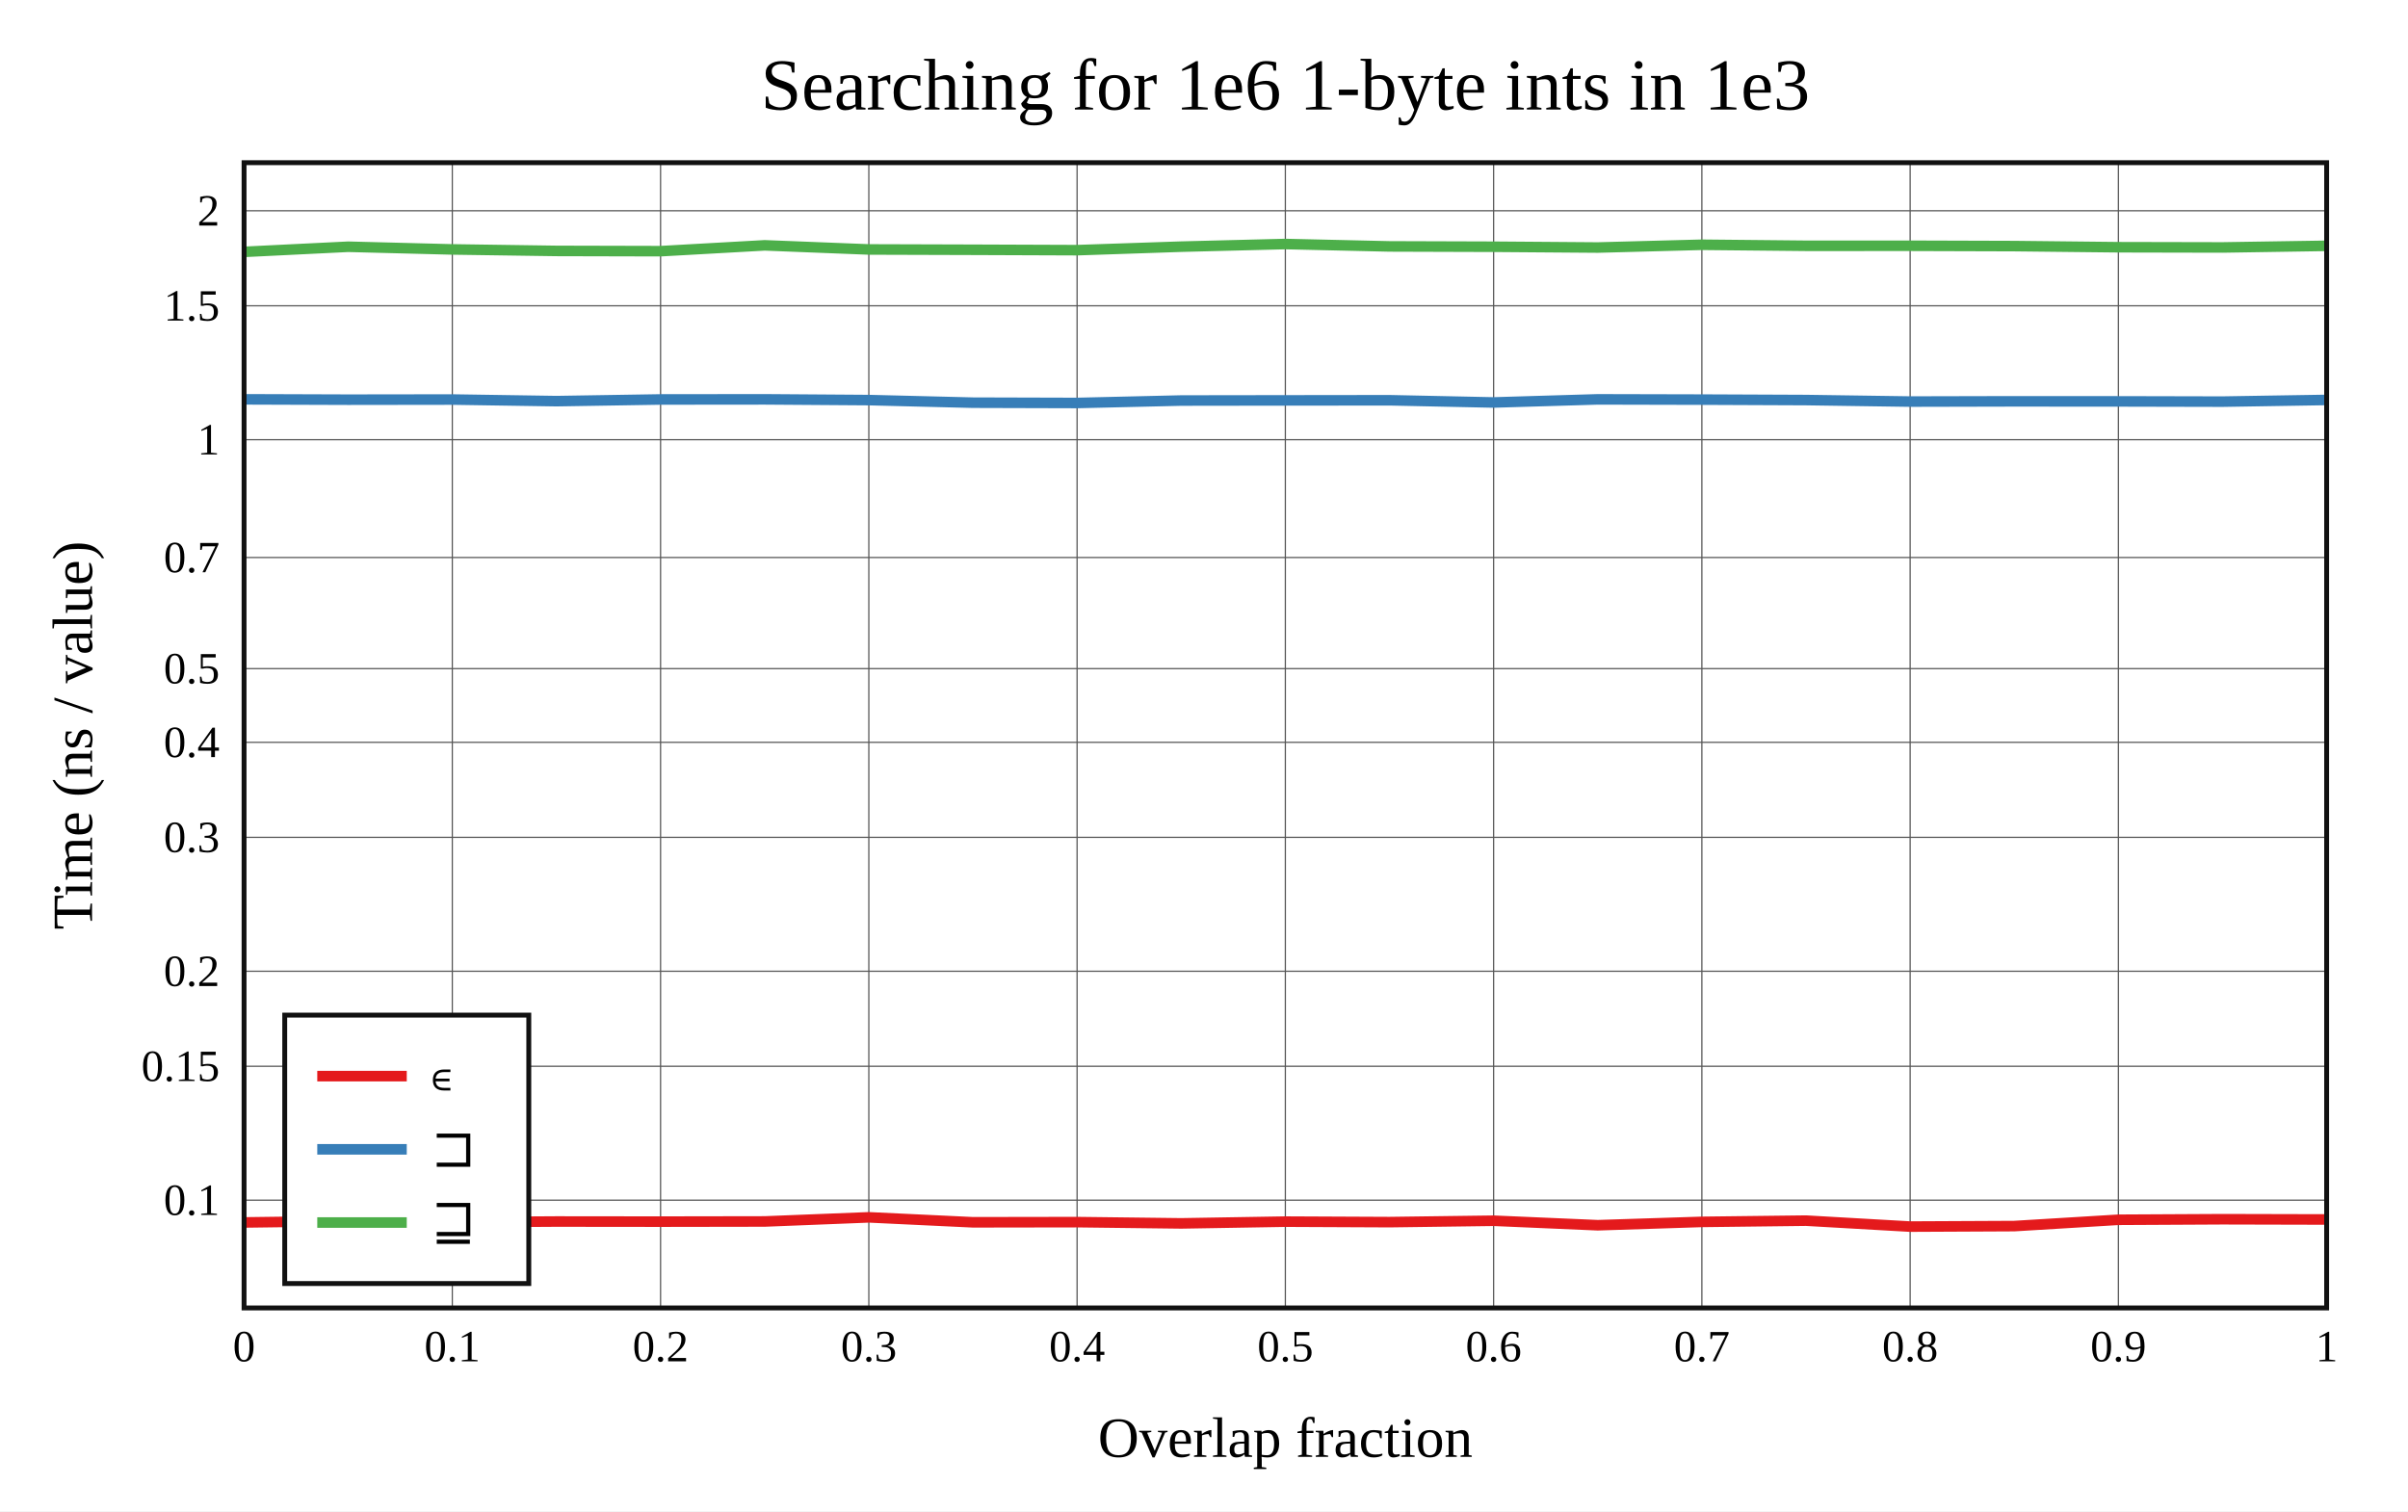
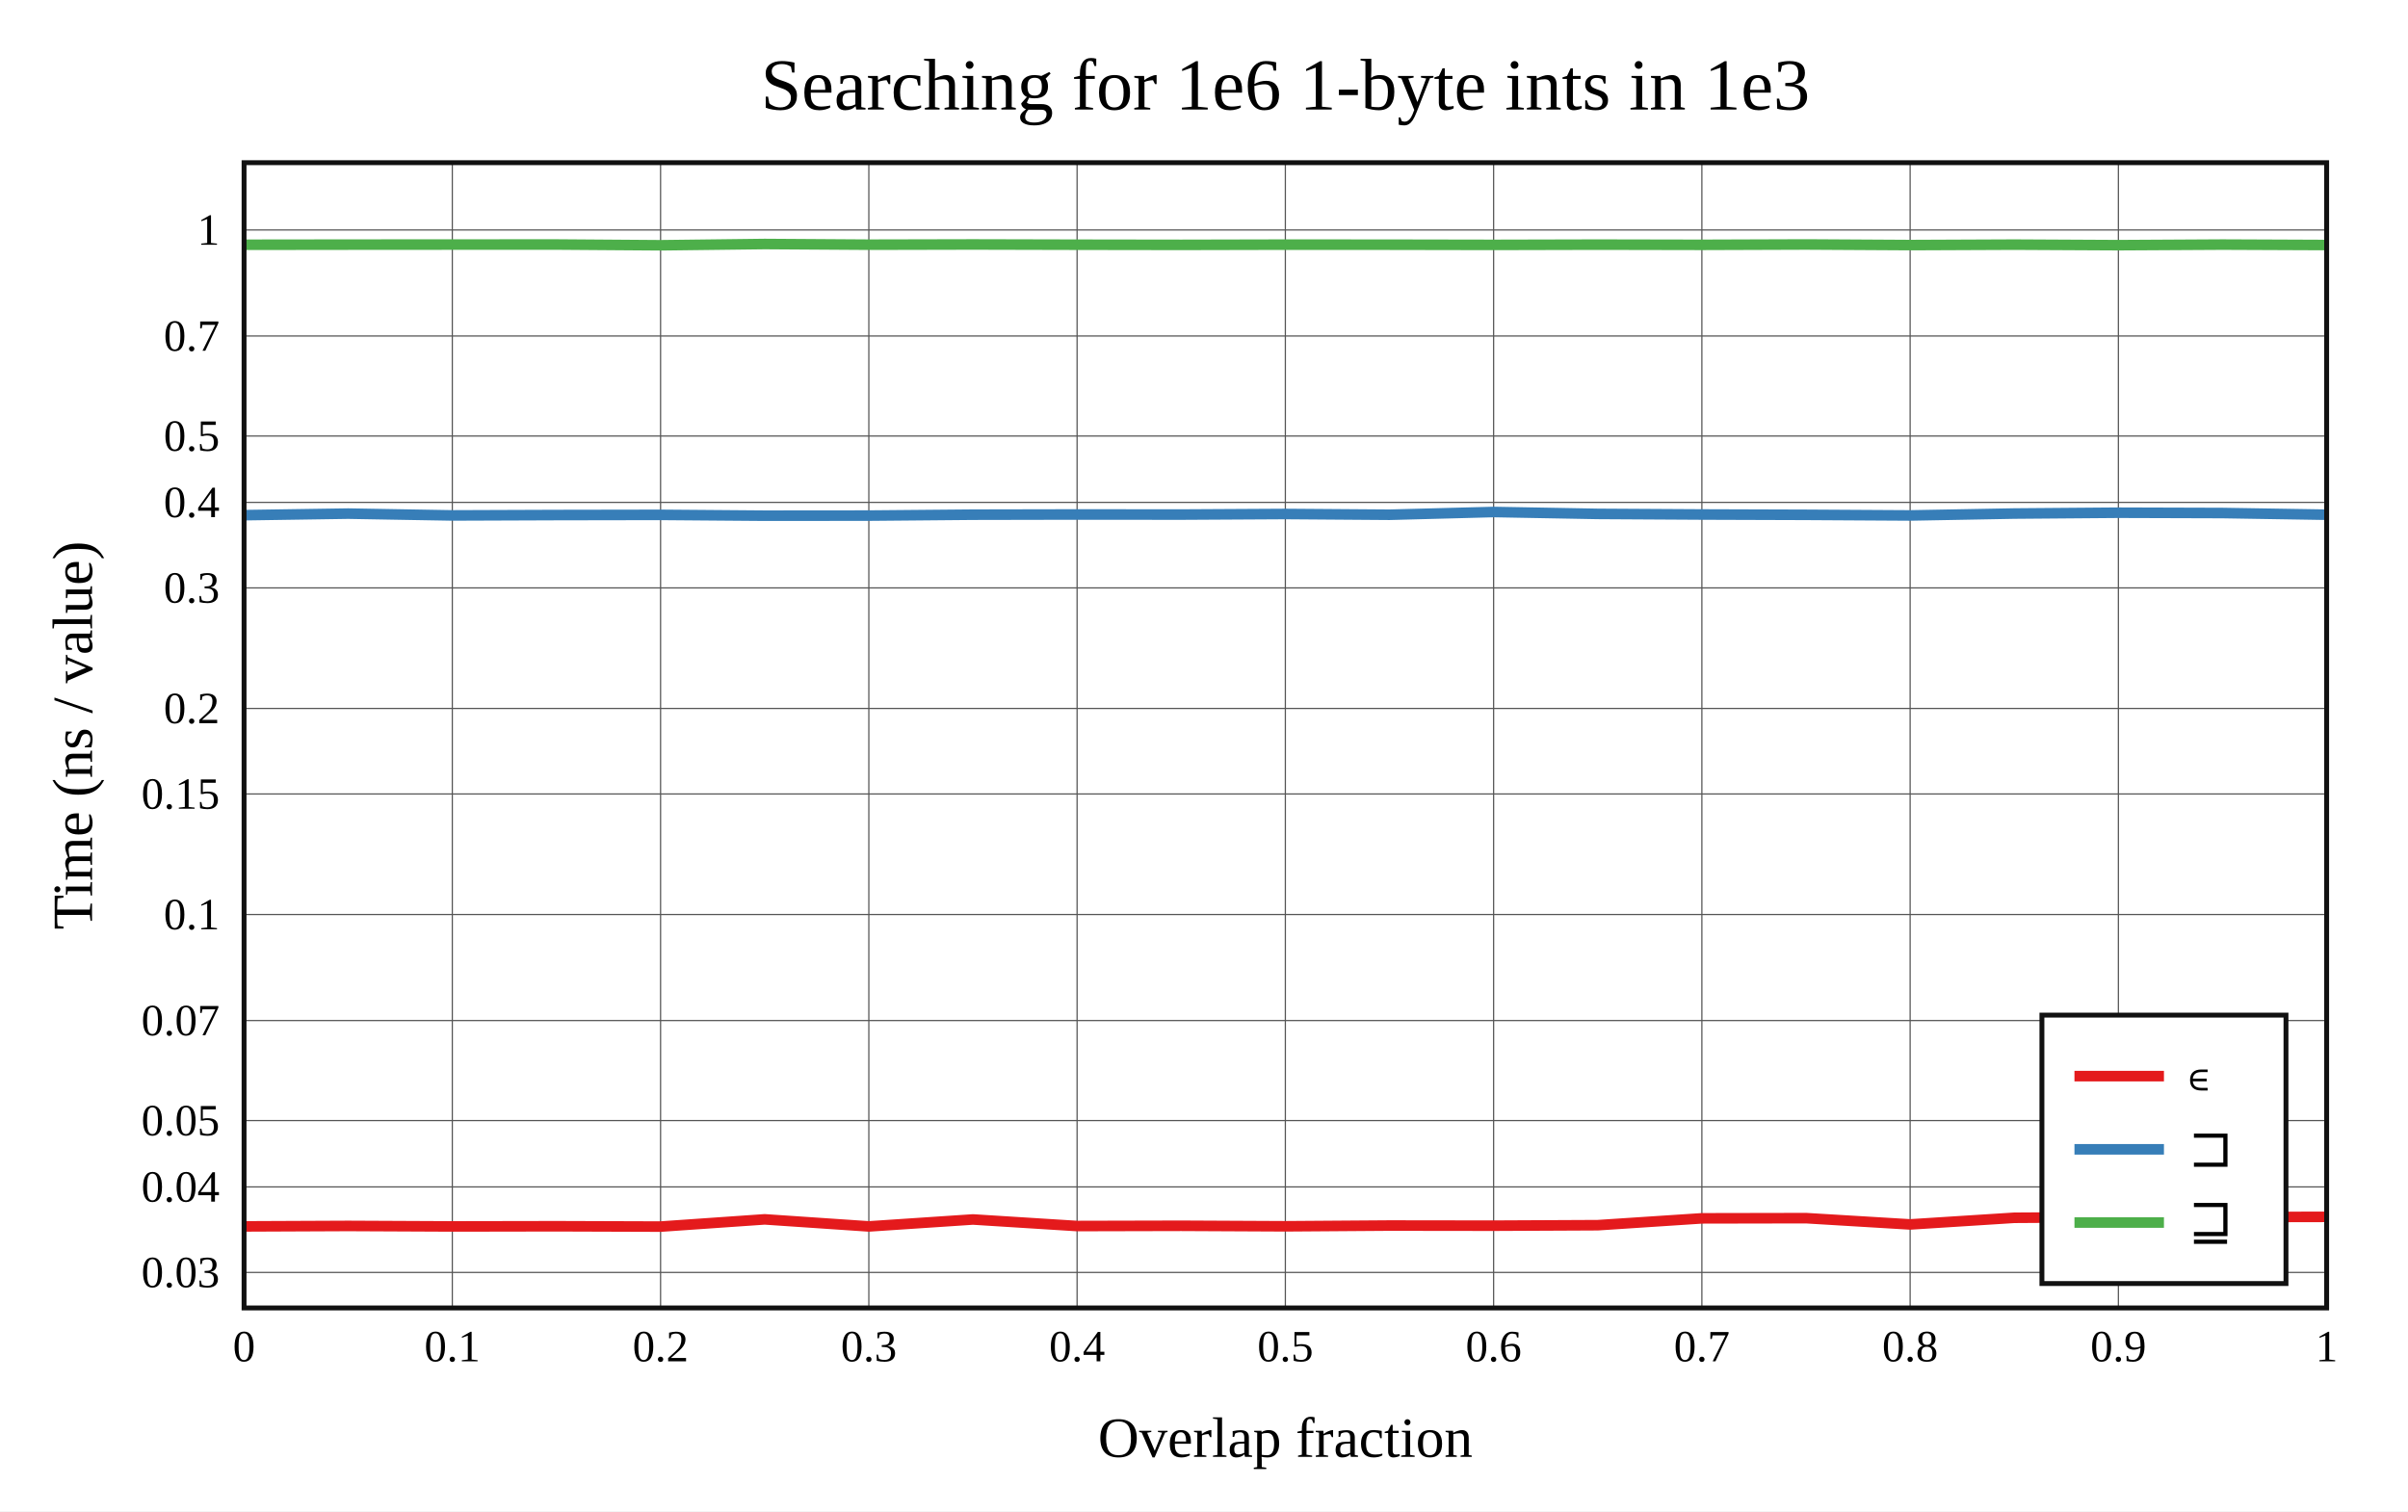
<svg xmlns="http://www.w3.org/2000/svg" viewBox="-60 -40 592 371.6" height="557.4" width="888">
  <g stroke-width="2.6" font-size="14px" text-anchor="middle">
    <defs>
      <clipPath id="clip">
        <rect x="0" y="0" width="512" height="281.6" />
      </clipPath>
    </defs>
    <rect fill="white" x="-60" y="-40" width="592" height="371.6" />
    <text dy="0.33em" font-size="18px" x="256" y="-19">Searching for 1e6 1-byte ints in 1e3</text>
    <text dy="0.33em" x="256" y="313.6">Overlap fraction</text>
    <text dy="0.33em" transform="rotate(-90)" x="-140.8" y="-42">Time (ns / value)</text>
    <g stroke-width="0.3" stroke="#555">
      <path d="M51.2 0v281.6" />
      <path d="M102.4 0v281.6" />
      <path d="M153.6 0v281.6" />
      <path d="M204.8 0v281.6" />
      <path d="M256 0v281.6" />
      <path d="M307.2 0v281.6" />
      <path d="M358.4 0v281.6" />
      <path d="M409.6 0v281.6" />
      <path d="M460.8 0v281.6" />
-       <path d="M0 255.103h512" />
-       <path d="M0 222.176h512" />
-       <path d="M0 198.814h512" />
-       <path d="M0 165.887h512" />
-       <path d="M0 142.525h512" />
-       <path d="M0 124.404h512" />
-       <path d="M0 97.08h512" />
-       <path d="M0 68.115h512" />
-       <path d="M0 35.188h512" />
-       <path d="M0 11.826h512" />
+       <path d="M0 272.871h512" />
+       <path d="M0 251.842h512" />
+       <path d="M0 235.531h512" />
+       <path d="M0 210.935h512" />
+       <path d="M0 184.862h512" />
+       <path d="M0 155.223h512" />
+       <path d="M0 134.194h512" />
+       <path d="M0 104.555h512" />
+       <path d="M0 83.526h512" />
+       <path d="M0 67.214h512" />
+       <path d="M0 42.619h512" />
+       <path d="M0 16.546h512" />
    </g>
    <g font-size="11px">
      <text dy="0.33em" x="0" y="291.1">0</text>
      <text dy="0.33em" x="51.2" y="291.1">0.1</text>
      <text dy="0.33em" x="102.4" y="291.1">0.2</text>
      <text dy="0.33em" x="153.6" y="291.1">0.3</text>
      <text dy="0.33em" x="204.8" y="291.1">0.4</text>
      <text dy="0.33em" x="256" y="291.1">0.5</text>
      <text dy="0.33em" x="307.2" y="291.1">0.6</text>
      <text dy="0.33em" x="358.4" y="291.1">0.7</text>
      <text dy="0.33em" x="409.6" y="291.1">0.8</text>
      <text dy="0.33em" x="460.8" y="291.1">0.9</text>
      <text dy="0.33em" x="512" y="291.1">1</text>
      <g text-anchor="end">
-         <text dy="0.33em" x="-6" y="255.103">0.1</text>
-         <text dy="0.33em" x="-6" y="222.176">0.15</text>
-         <text dy="0.33em" x="-6" y="198.814">0.2</text>
-         <text dy="0.33em" x="-6" y="165.887">0.3</text>
-         <text dy="0.33em" x="-6" y="142.525">0.4</text>
-         <text dy="0.33em" x="-6" y="124.404">0.5</text>
-         <text dy="0.33em" x="-6" y="97.08">0.7</text>
-         <text dy="0.33em" x="-6" y="68.115">1</text>
-         <text dy="0.33em" x="-6" y="35.188">1.5</text>
-         <text dy="0.33em" x="-6" y="11.826">2</text>
+         <text dy="0.33em" x="-6" y="272.871">0.03</text>
+         <text dy="0.33em" x="-6" y="251.842">0.04</text>
+         <text dy="0.33em" x="-6" y="235.531">0.05</text>
+         <text dy="0.33em" x="-6" y="210.935">0.07</text>
+         <text dy="0.33em" x="-6" y="184.862">0.1</text>
+         <text dy="0.33em" x="-6" y="155.223">0.15</text>
+         <text dy="0.33em" x="-6" y="134.194">0.2</text>
+         <text dy="0.33em" x="-6" y="104.555">0.3</text>
+         <text dy="0.33em" x="-6" y="83.526">0.4</text>
+         <text dy="0.33em" x="-6" y="67.214">0.5</text>
+         <text dy="0.33em" x="-6" y="42.619">0.7</text>
+         <text dy="0.33em" x="-6" y="16.546">1</text>
      </g>
    </g>
    <g clip-path="url(#clip)" fill="none" stroke-linecap="round" stroke-linejoin="round">
-       <path stroke="#e41a1c" d="M0 260.579L25.6 260.243L51.2 260.508L76.8 260.352L102.4 260.38L128 260.337L153.6 259.324L179.2 260.542L204.8 260.501L230.4 260.809L256 260.38L281.6 260.499L307.2 260.159L332.8 261.265L358.4 260.441L384 260.135L409.6 261.6L435.2 261.475L460.8 259.922L486.4 259.788L512 259.851" />
-       <path stroke="#377eb8" d="M0 58.189L25.6 58.276L51.2 58.241L76.8 58.633L102.4 58.22L128 58.194L153.6 58.375L179.2 59.012L204.8 59.084L230.4 58.484L256 58.449L281.6 58.417L307.2 58.959L332.8 58.197L358.4 58.258L384 58.367L409.6 58.739L435.2 58.68L460.8 58.696L486.4 58.754L512 58.339" />
-       <path stroke="#4daf4a" d="M0 21.928L25.6 20.671L51.2 21.328L76.8 21.697L102.4 21.76L128 20.328L153.6 21.337L179.2 21.414L204.8 21.512L230.4 20.649L256 20L281.6 20.589L307.2 20.671L332.8 20.864L358.4 20.182L384 20.437L409.6 20.432L435.2 20.511L460.8 20.79L486.4 20.845L512 20.444" />
+       <path stroke="#e41a1c" d="M0 261.552L25.6 261.44L51.2 261.56L76.8 261.515L102.4 261.6L128 259.82L153.6 261.556L179.2 259.848L204.8 261.461L230.4 261.401L256 261.526L281.6 261.344L307.2 261.377L332.8 261.255L358.4 259.571L384 259.523L409.6 261.064L435.2 259.434L460.8 259.271L486.4 259.257L512 259.205" />
+       <path stroke="#377eb8" d="M0 86.673L25.6 86.288L51.2 86.735L76.8 86.641L102.4 86.597L128 86.8L153.6 86.777L179.2 86.551L204.8 86.501L230.4 86.523L256 86.381L281.6 86.568L307.2 85.892L332.8 86.358L358.4 86.506L384 86.589L409.6 86.741L435.2 86.271L460.8 86.067L486.4 86.146L512 86.56" />
+       <path stroke="#4daf4a" d="M0 20.181L25.6 20.15L51.2 20.132L76.8 20.124L102.4 20.31L128 20L153.6 20.166L179.2 20.109L204.8 20.17L230.4 20.208L256 20.151L281.6 20.166L307.2 20.212L332.8 20.151L358.4 20.201L384 20.113L409.6 20.261L435.2 20.152L460.8 20.284L486.4 20.141L512 20.248" />
    </g>
    <rect stroke-width="1.2" stroke="#111" fill="none" x="0" y="0" width="512" height="281.6" />
-     <g transform="translate(10,209.6)" text-anchor="start" font-size="13px">
+     <g transform="translate(442,209.6)" text-anchor="start" font-size="13px">
      <rect stroke-width="1.2" stroke="#111" fill="white" x="0" y="0" width="60" height="66" />
      <path stroke="#e41a1c" d="M8 15h22" />
      <path stroke="#377eb8" d="M8 33h22" />
      <path stroke="#4daf4a" d="M8 51h22" />
      <text dy="0.33em" x="36" y="15">∊</text>
      <text dy="0.33em" x="36" y="33">⊐</text>
      <text dy="0.33em" x="36" y="51">⊒</text>
    </g>
  </g>
</svg>
